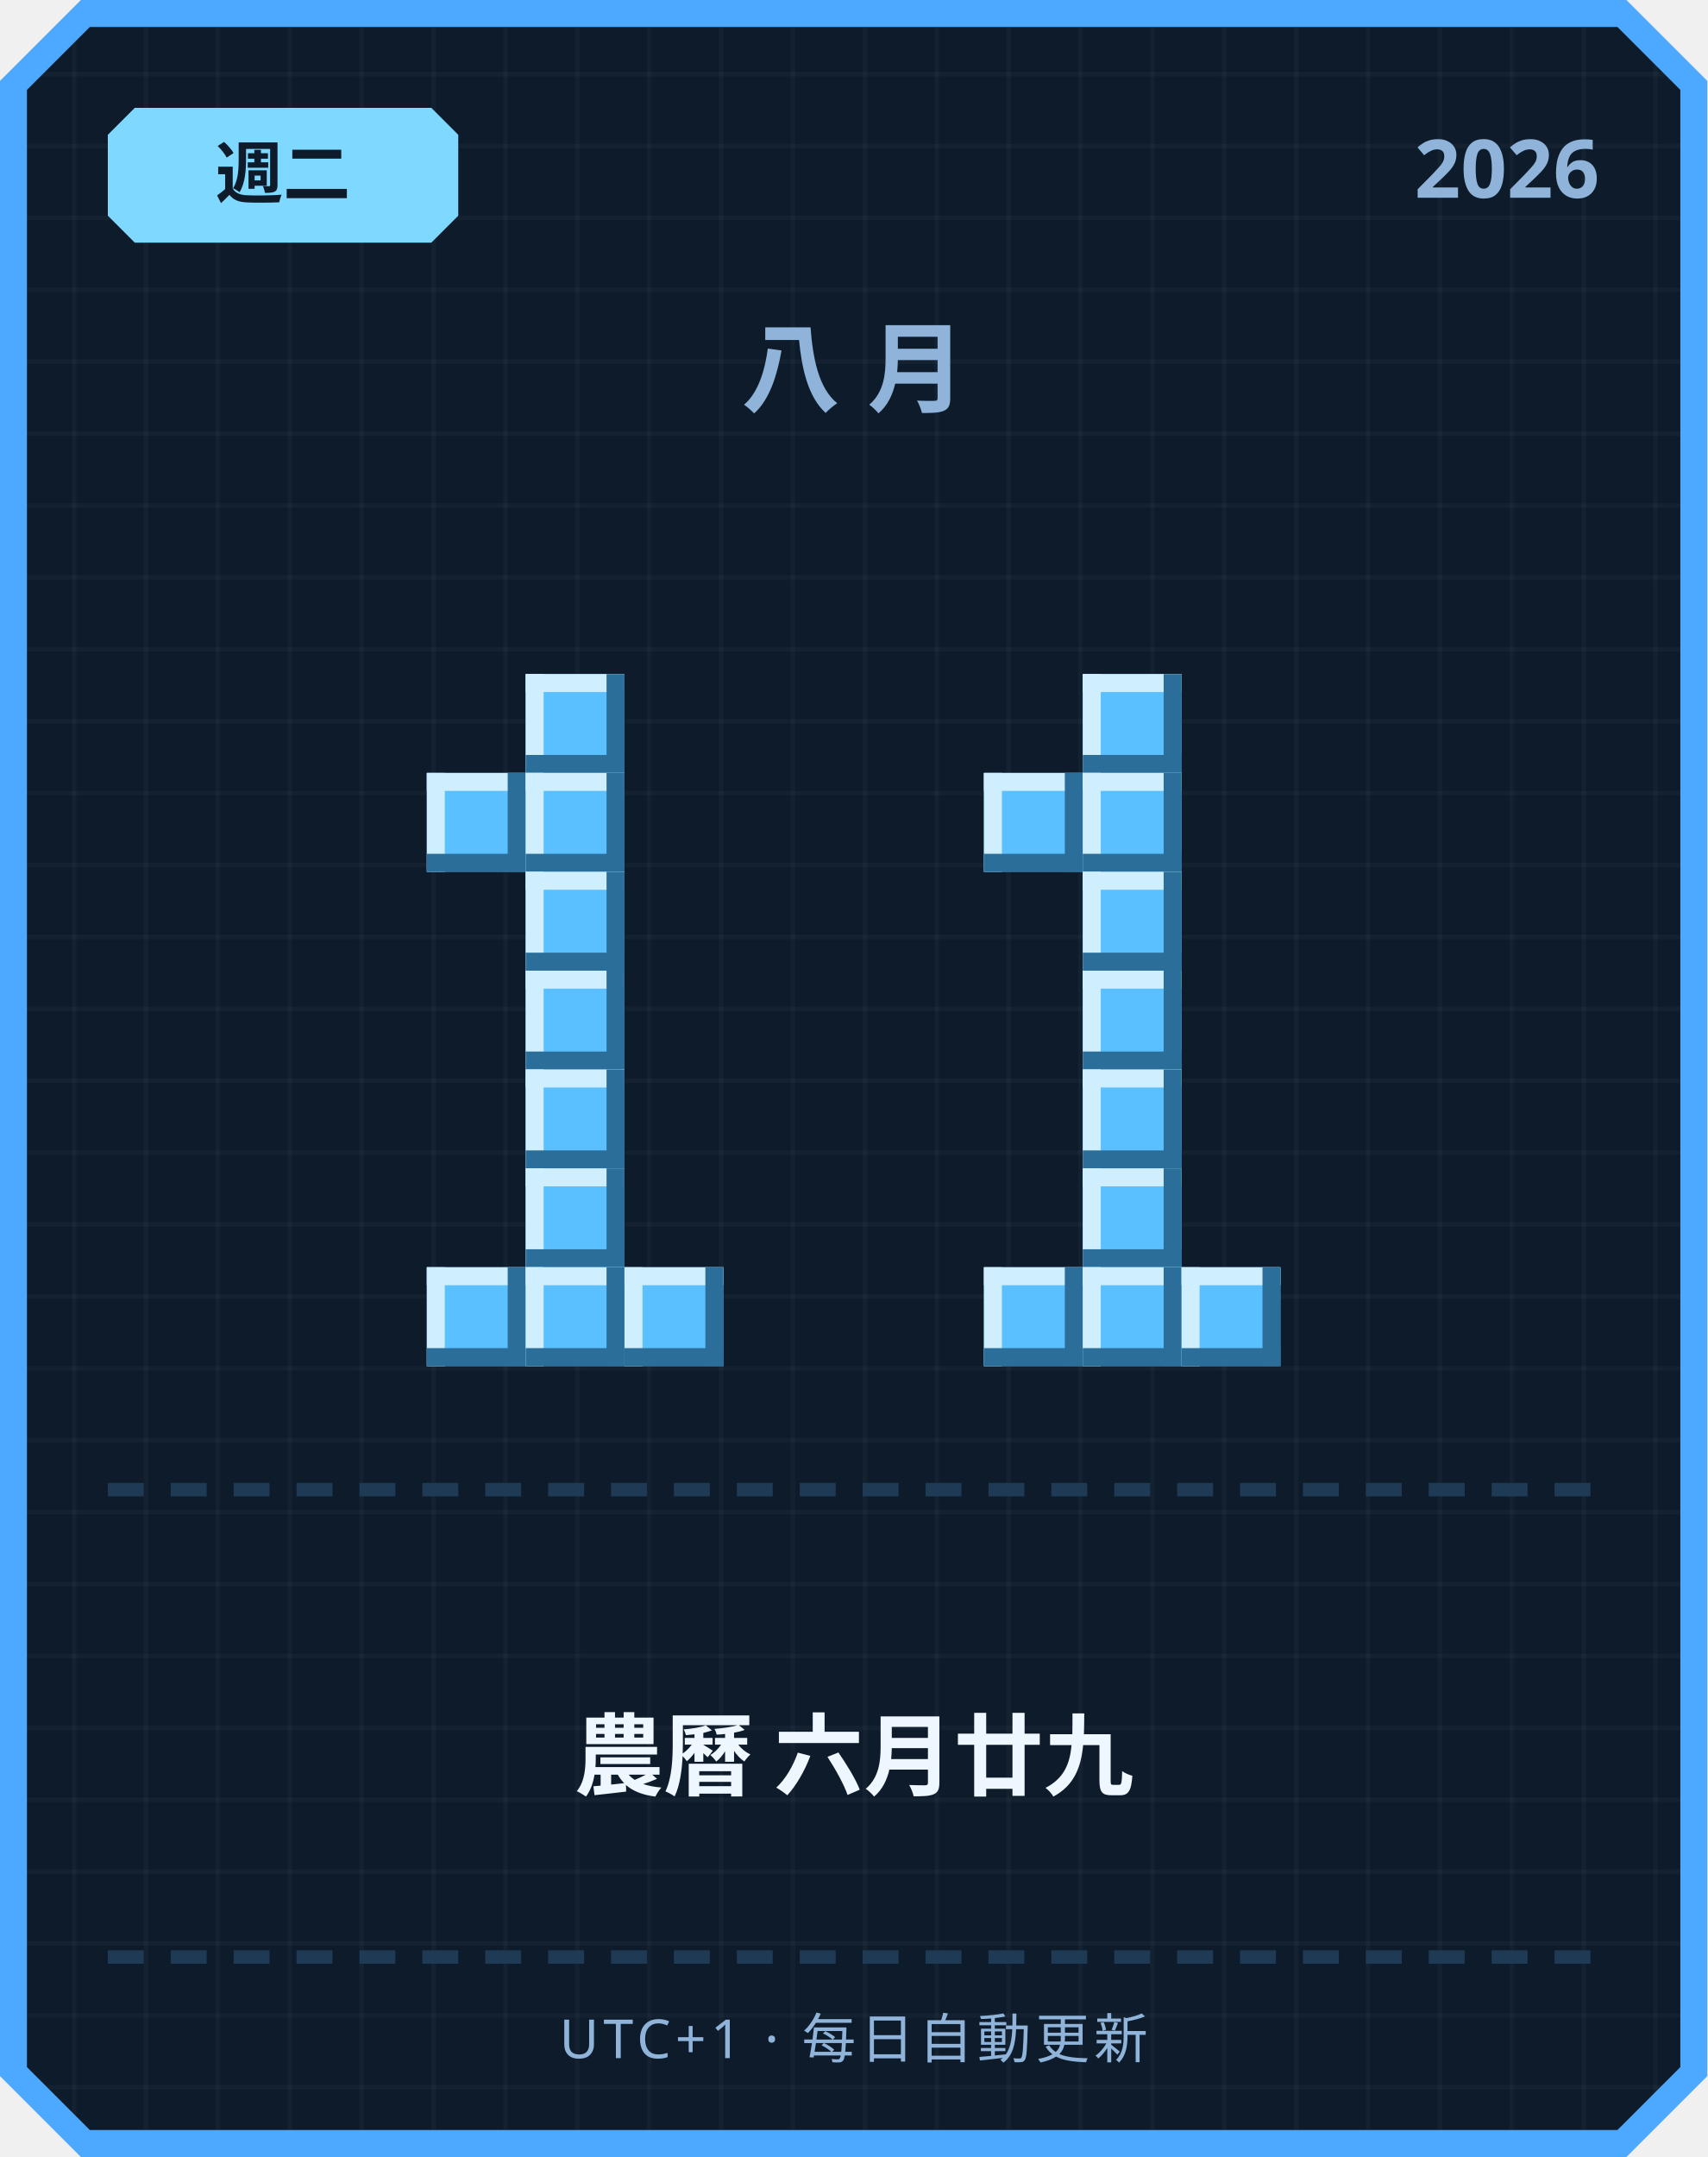
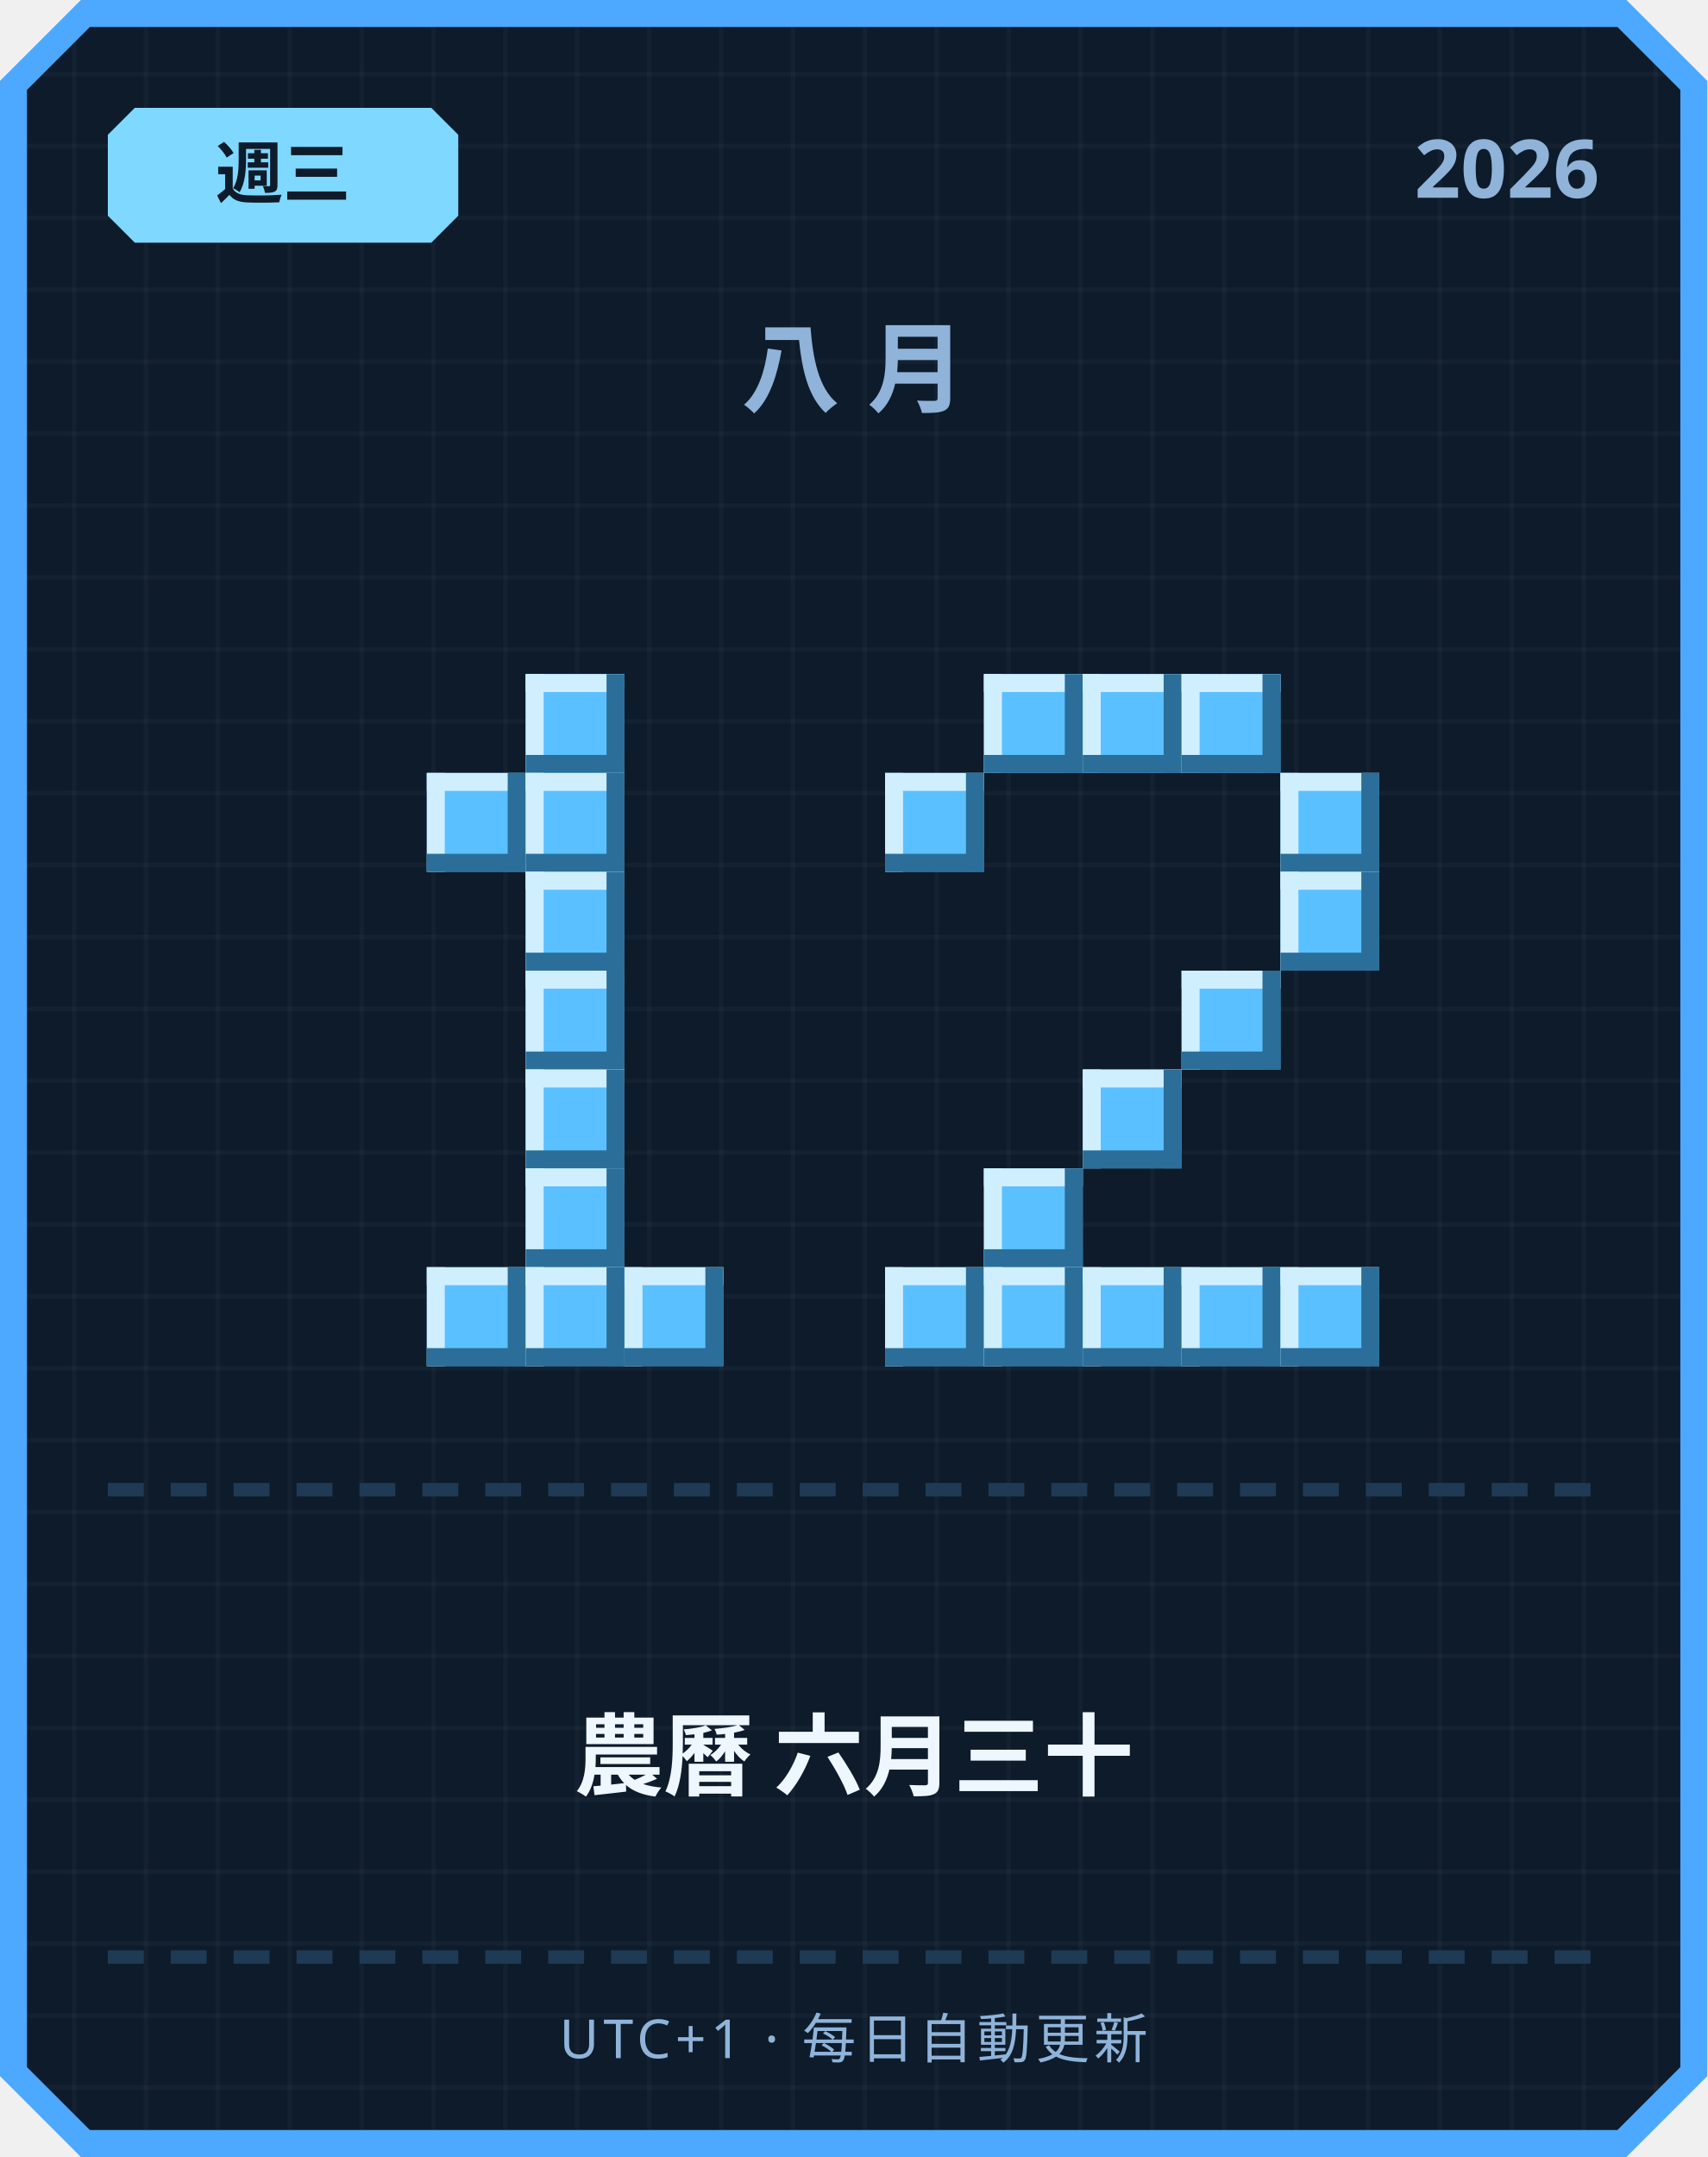
<svg xmlns="http://www.w3.org/2000/svg" width="380" height="480" viewBox="0 0 380 480">
  <defs>
    <pattern id="grid" width="16" height="16" patternUnits="userSpaceOnUse">
      <rect width="16" height="16" fill="#0d1b2a" />
      <rect width="1" height="16" fill="#ffffff" opacity="0.03" />
      <rect width="16" height="1" fill="#ffffff" opacity="0.03" />
    </pattern>
  </defs>
  <path d="M 18,0 L 362,0 L 380,18 L 380,462 L 362,480 L 18,480 L 0,462 L 0,18 Z" fill="#4da8ff" />
  <path d="M 20,6 L 360,6 L 374,20 L 374,460 L 360,474 L 20,474 L 6,460 L 6,20 Z" fill="url(#grid)" />
  <path d="M 30,24 L 96,24 L 102,30 L 102,48 L 96,54 L 30,54 L 24,48 L 24,30 Z" fill="#7fd8ff" />
-   <text x="63" y="44" text-anchor="middle" font-family="'Segoe UI', sans-serif" font-size="15" font-weight="700" fill="#0d1b2a">週二</text>
+   <text x="63" y="44" text-anchor="middle" font-family="'Segoe UI', sans-serif" font-size="15" font-weight="700" fill="#0d1b2a">週三</text>
  <text x="356" y="44" text-anchor="end" font-family="'Segoe UI', sans-serif" font-size="18" font-weight="700" fill="#8fb3d9">2026</text>
  <text x="190" y="90" text-anchor="middle" font-family="'Segoe UI', sans-serif" font-size="22" font-weight="700" letter-spacing="6" fill="#8fb3d9">八月</text>
  <rect x="117" y="150" width="22" height="22" fill="#5bc0ff" />
  <rect x="117" y="150" width="22" height="4" fill="#cfefff" />
  <rect x="117" y="150" width="4" height="22" fill="#cfefff" />
  <rect x="117" y="168" width="22" height="4" fill="#2b6e99" />
  <rect x="135" y="150" width="4" height="22" fill="#2b6e99" />
  <rect x="95" y="172" width="22" height="22" fill="#5bc0ff" />
  <rect x="95" y="172" width="22" height="4" fill="#cfefff" />
  <rect x="95" y="172" width="4" height="22" fill="#cfefff" />
  <rect x="95" y="190" width="22" height="4" fill="#2b6e99" />
  <rect x="113" y="172" width="4" height="22" fill="#2b6e99" />
  <rect x="117" y="172" width="22" height="22" fill="#5bc0ff" />
  <rect x="117" y="172" width="22" height="4" fill="#cfefff" />
  <rect x="117" y="172" width="4" height="22" fill="#cfefff" />
  <rect x="117" y="190" width="22" height="4" fill="#2b6e99" />
  <rect x="135" y="172" width="4" height="22" fill="#2b6e99" />
  <rect x="117" y="194" width="22" height="22" fill="#5bc0ff" />
  <rect x="117" y="194" width="22" height="4" fill="#cfefff" />
  <rect x="117" y="194" width="4" height="22" fill="#cfefff" />
  <rect x="117" y="212" width="22" height="4" fill="#2b6e99" />
  <rect x="135" y="194" width="4" height="22" fill="#2b6e99" />
  <rect x="117" y="216" width="22" height="22" fill="#5bc0ff" />
  <rect x="117" y="216" width="22" height="4" fill="#cfefff" />
  <rect x="117" y="216" width="4" height="22" fill="#cfefff" />
  <rect x="117" y="234" width="22" height="4" fill="#2b6e99" />
  <rect x="135" y="216" width="4" height="22" fill="#2b6e99" />
  <rect x="117" y="238" width="22" height="22" fill="#5bc0ff" />
  <rect x="117" y="238" width="22" height="4" fill="#cfefff" />
  <rect x="117" y="238" width="4" height="22" fill="#cfefff" />
  <rect x="117" y="256" width="22" height="4" fill="#2b6e99" />
  <rect x="135" y="238" width="4" height="22" fill="#2b6e99" />
  <rect x="117" y="260" width="22" height="22" fill="#5bc0ff" />
  <rect x="117" y="260" width="22" height="4" fill="#cfefff" />
  <rect x="117" y="260" width="4" height="22" fill="#cfefff" />
  <rect x="117" y="278" width="22" height="4" fill="#2b6e99" />
  <rect x="135" y="260" width="4" height="22" fill="#2b6e99" />
  <rect x="95" y="282" width="22" height="22" fill="#5bc0ff" />
  <rect x="95" y="282" width="22" height="4" fill="#cfefff" />
  <rect x="95" y="282" width="4" height="22" fill="#cfefff" />
  <rect x="95" y="300" width="22" height="4" fill="#2b6e99" />
  <rect x="113" y="282" width="4" height="22" fill="#2b6e99" />
  <rect x="117" y="282" width="22" height="22" fill="#5bc0ff" />
  <rect x="117" y="282" width="22" height="4" fill="#cfefff" />
  <rect x="117" y="282" width="4" height="22" fill="#cfefff" />
  <rect x="117" y="300" width="22" height="4" fill="#2b6e99" />
  <rect x="135" y="282" width="4" height="22" fill="#2b6e99" />
  <rect x="139" y="282" width="22" height="22" fill="#5bc0ff" />
  <rect x="139" y="282" width="22" height="4" fill="#cfefff" />
  <rect x="139" y="282" width="4" height="22" fill="#cfefff" />
  <rect x="139" y="300" width="22" height="4" fill="#2b6e99" />
  <rect x="157" y="282" width="4" height="22" fill="#2b6e99" />
+   <rect x="219" y="150" width="22" height="22" fill="#5bc0ff" />
+   <rect x="219" y="150" width="22" height="4" fill="#cfefff" />
+   <rect x="219" y="150" width="4" height="22" fill="#cfefff" />
+   <rect x="219" y="168" width="22" height="4" fill="#2b6e99" />
+   <rect x="237" y="150" width="4" height="22" fill="#2b6e99" />
  <rect x="241" y="150" width="22" height="22" fill="#5bc0ff" />
  <rect x="241" y="150" width="22" height="4" fill="#cfefff" />
  <rect x="241" y="150" width="4" height="22" fill="#cfefff" />
  <rect x="241" y="168" width="22" height="4" fill="#2b6e99" />
  <rect x="259" y="150" width="4" height="22" fill="#2b6e99" />
-   <rect x="219" y="172" width="22" height="22" fill="#5bc0ff" />
-   <rect x="219" y="172" width="22" height="4" fill="#cfefff" />
-   <rect x="219" y="172" width="4" height="22" fill="#cfefff" />
-   <rect x="219" y="190" width="22" height="4" fill="#2b6e99" />
-   <rect x="237" y="172" width="4" height="22" fill="#2b6e99" />
-   <rect x="241" y="172" width="22" height="22" fill="#5bc0ff" />
-   <rect x="241" y="172" width="22" height="4" fill="#cfefff" />
-   <rect x="241" y="172" width="4" height="22" fill="#cfefff" />
-   <rect x="241" y="190" width="22" height="4" fill="#2b6e99" />
-   <rect x="259" y="172" width="4" height="22" fill="#2b6e99" />
-   <rect x="241" y="194" width="22" height="22" fill="#5bc0ff" />
-   <rect x="241" y="194" width="22" height="4" fill="#cfefff" />
-   <rect x="241" y="194" width="4" height="22" fill="#cfefff" />
-   <rect x="241" y="212" width="22" height="4" fill="#2b6e99" />
-   <rect x="259" y="194" width="4" height="22" fill="#2b6e99" />
-   <rect x="241" y="216" width="22" height="22" fill="#5bc0ff" />
-   <rect x="241" y="216" width="22" height="4" fill="#cfefff" />
-   <rect x="241" y="216" width="4" height="22" fill="#cfefff" />
-   <rect x="241" y="234" width="22" height="4" fill="#2b6e99" />
-   <rect x="259" y="216" width="4" height="22" fill="#2b6e99" />
+   <rect x="263" y="150" width="22" height="22" fill="#5bc0ff" />
+   <rect x="263" y="150" width="22" height="4" fill="#cfefff" />
+   <rect x="263" y="150" width="4" height="22" fill="#cfefff" />
+   <rect x="263" y="168" width="22" height="4" fill="#2b6e99" />
+   <rect x="281" y="150" width="4" height="22" fill="#2b6e99" />
+   <rect x="197" y="172" width="22" height="22" fill="#5bc0ff" />
+   <rect x="197" y="172" width="22" height="4" fill="#cfefff" />
+   <rect x="197" y="172" width="4" height="22" fill="#cfefff" />
+   <rect x="197" y="190" width="22" height="4" fill="#2b6e99" />
+   <rect x="215" y="172" width="4" height="22" fill="#2b6e99" />
+   <rect x="285" y="172" width="22" height="22" fill="#5bc0ff" />
+   <rect x="285" y="172" width="22" height="4" fill="#cfefff" />
+   <rect x="285" y="172" width="4" height="22" fill="#cfefff" />
+   <rect x="285" y="190" width="22" height="4" fill="#2b6e99" />
+   <rect x="303" y="172" width="4" height="22" fill="#2b6e99" />
+   <rect x="285" y="194" width="22" height="22" fill="#5bc0ff" />
+   <rect x="285" y="194" width="22" height="4" fill="#cfefff" />
+   <rect x="285" y="194" width="4" height="22" fill="#cfefff" />
+   <rect x="285" y="212" width="22" height="4" fill="#2b6e99" />
+   <rect x="303" y="194" width="4" height="22" fill="#2b6e99" />
+   <rect x="263" y="216" width="22" height="22" fill="#5bc0ff" />
+   <rect x="263" y="216" width="22" height="4" fill="#cfefff" />
+   <rect x="263" y="216" width="4" height="22" fill="#cfefff" />
+   <rect x="263" y="234" width="22" height="4" fill="#2b6e99" />
+   <rect x="281" y="216" width="4" height="22" fill="#2b6e99" />
  <rect x="241" y="238" width="22" height="22" fill="#5bc0ff" />
  <rect x="241" y="238" width="22" height="4" fill="#cfefff" />
  <rect x="241" y="238" width="4" height="22" fill="#cfefff" />
  <rect x="241" y="256" width="22" height="4" fill="#2b6e99" />
  <rect x="259" y="238" width="4" height="22" fill="#2b6e99" />
-   <rect x="241" y="260" width="22" height="22" fill="#5bc0ff" />
-   <rect x="241" y="260" width="22" height="4" fill="#cfefff" />
-   <rect x="241" y="260" width="4" height="22" fill="#cfefff" />
-   <rect x="241" y="278" width="22" height="4" fill="#2b6e99" />
-   <rect x="259" y="260" width="4" height="22" fill="#2b6e99" />
+   <rect x="219" y="260" width="22" height="22" fill="#5bc0ff" />
+   <rect x="219" y="260" width="22" height="4" fill="#cfefff" />
+   <rect x="219" y="260" width="4" height="22" fill="#cfefff" />
+   <rect x="219" y="278" width="22" height="4" fill="#2b6e99" />
+   <rect x="237" y="260" width="4" height="22" fill="#2b6e99" />
+   <rect x="197" y="282" width="22" height="22" fill="#5bc0ff" />
+   <rect x="197" y="282" width="22" height="4" fill="#cfefff" />
+   <rect x="197" y="282" width="4" height="22" fill="#cfefff" />
+   <rect x="197" y="300" width="22" height="4" fill="#2b6e99" />
+   <rect x="215" y="282" width="4" height="22" fill="#2b6e99" />
  <rect x="219" y="282" width="22" height="22" fill="#5bc0ff" />
  <rect x="219" y="282" width="22" height="4" fill="#cfefff" />
  <rect x="219" y="282" width="4" height="22" fill="#cfefff" />
  <rect x="219" y="300" width="22" height="4" fill="#2b6e99" />
  <rect x="237" y="282" width="4" height="22" fill="#2b6e99" />
  <rect x="241" y="282" width="22" height="22" fill="#5bc0ff" />
  <rect x="241" y="282" width="22" height="4" fill="#cfefff" />
  <rect x="241" y="282" width="4" height="22" fill="#cfefff" />
  <rect x="241" y="300" width="22" height="4" fill="#2b6e99" />
  <rect x="259" y="282" width="4" height="22" fill="#2b6e99" />
  <rect x="263" y="282" width="22" height="22" fill="#5bc0ff" />
  <rect x="263" y="282" width="22" height="4" fill="#cfefff" />
  <rect x="263" y="282" width="4" height="22" fill="#cfefff" />
  <rect x="263" y="300" width="22" height="4" fill="#2b6e99" />
  <rect x="281" y="282" width="4" height="22" fill="#2b6e99" />
+   <rect x="285" y="282" width="22" height="22" fill="#5bc0ff" />
+   <rect x="285" y="282" width="22" height="4" fill="#cfefff" />
+   <rect x="285" y="282" width="4" height="22" fill="#cfefff" />
+   <rect x="285" y="300" width="22" height="4" fill="#2b6e99" />
+   <rect x="303" y="282" width="4" height="22" fill="#2b6e99" />
  <rect x="24" y="330" width="8" height="3" fill="#1e3a54" />
  <rect x="38" y="330" width="8" height="3" fill="#1e3a54" />
  <rect x="52" y="330" width="8" height="3" fill="#1e3a54" />
  <rect x="66" y="330" width="8" height="3" fill="#1e3a54" />
  <rect x="80" y="330" width="8" height="3" fill="#1e3a54" />
  <rect x="94" y="330" width="8" height="3" fill="#1e3a54" />
  <rect x="108" y="330" width="8" height="3" fill="#1e3a54" />
  <rect x="122" y="330" width="8" height="3" fill="#1e3a54" />
  <rect x="136" y="330" width="8" height="3" fill="#1e3a54" />
  <rect x="150" y="330" width="8" height="3" fill="#1e3a54" />
  <rect x="164" y="330" width="8" height="3" fill="#1e3a54" />
  <rect x="178" y="330" width="8" height="3" fill="#1e3a54" />
  <rect x="192" y="330" width="8" height="3" fill="#1e3a54" />
  <rect x="206" y="330" width="8" height="3" fill="#1e3a54" />
  <rect x="220" y="330" width="8" height="3" fill="#1e3a54" />
  <rect x="234" y="330" width="8" height="3" fill="#1e3a54" />
  <rect x="248" y="330" width="8" height="3" fill="#1e3a54" />
  <rect x="262" y="330" width="8" height="3" fill="#1e3a54" />
  <rect x="276" y="330" width="8" height="3" fill="#1e3a54" />
  <rect x="290" y="330" width="8" height="3" fill="#1e3a54" />
  <rect x="304" y="330" width="8" height="3" fill="#1e3a54" />
  <rect x="318" y="330" width="8" height="3" fill="#1e3a54" />
  <rect x="332" y="330" width="8" height="3" fill="#1e3a54" />
  <rect x="346" y="330" width="8" height="3" fill="#1e3a54" />
-   <text x="190" y="398" text-anchor="middle" font-family="'Segoe UI', 'Microsoft JhengHei', sans-serif" font-size="20" font-weight="700" fill="#eef6ff">農曆 六月廿九</text>
+   <text x="190" y="398" text-anchor="middle" font-family="'Segoe UI', 'Microsoft JhengHei', sans-serif" font-size="20" font-weight="700" fill="#eef6ff">農曆 六月三十</text>
  <rect x="24" y="434" width="8" height="3" fill="#1e3a54" />
  <rect x="38" y="434" width="8" height="3" fill="#1e3a54" />
  <rect x="52" y="434" width="8" height="3" fill="#1e3a54" />
  <rect x="66" y="434" width="8" height="3" fill="#1e3a54" />
  <rect x="80" y="434" width="8" height="3" fill="#1e3a54" />
  <rect x="94" y="434" width="8" height="3" fill="#1e3a54" />
  <rect x="108" y="434" width="8" height="3" fill="#1e3a54" />
  <rect x="122" y="434" width="8" height="3" fill="#1e3a54" />
  <rect x="136" y="434" width="8" height="3" fill="#1e3a54" />
  <rect x="150" y="434" width="8" height="3" fill="#1e3a54" />
  <rect x="164" y="434" width="8" height="3" fill="#1e3a54" />
  <rect x="178" y="434" width="8" height="3" fill="#1e3a54" />
  <rect x="192" y="434" width="8" height="3" fill="#1e3a54" />
  <rect x="206" y="434" width="8" height="3" fill="#1e3a54" />
  <rect x="220" y="434" width="8" height="3" fill="#1e3a54" />
  <rect x="234" y="434" width="8" height="3" fill="#1e3a54" />
  <rect x="248" y="434" width="8" height="3" fill="#1e3a54" />
  <rect x="262" y="434" width="8" height="3" fill="#1e3a54" />
  <rect x="276" y="434" width="8" height="3" fill="#1e3a54" />
  <rect x="290" y="434" width="8" height="3" fill="#1e3a54" />
  <rect x="304" y="434" width="8" height="3" fill="#1e3a54" />
  <rect x="318" y="434" width="8" height="3" fill="#1e3a54" />
  <rect x="332" y="434" width="8" height="3" fill="#1e3a54" />
  <rect x="346" y="434" width="8" height="3" fill="#1e3a54" />
  <text x="190" y="458" text-anchor="middle" font-family="'Segoe UI', sans-serif" font-size="12" letter-spacing="1" fill="#8fb3d9">UTC+1 · 每日自動更新</text>
</svg>
